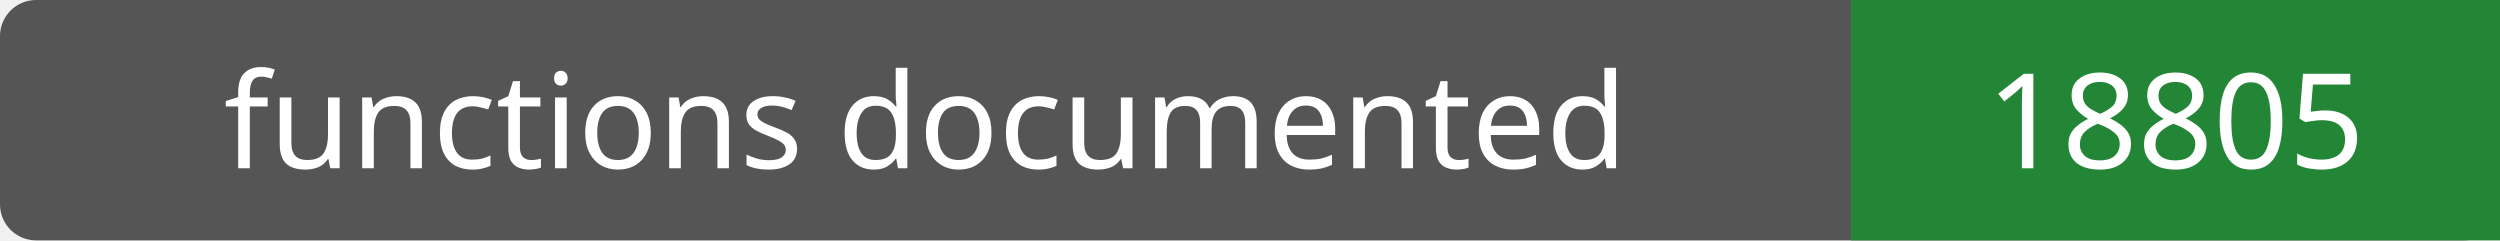
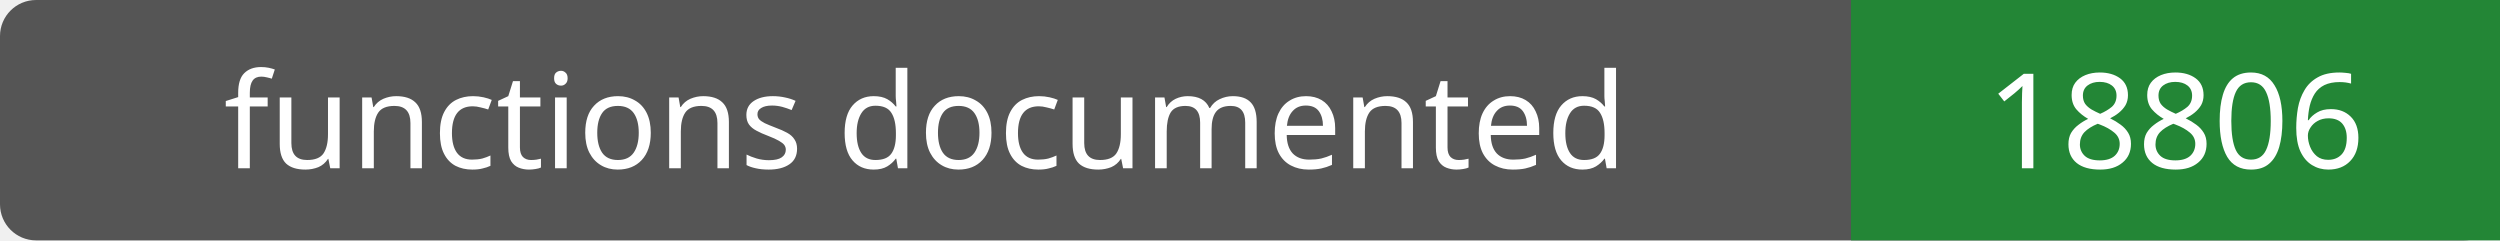
- <svg xmlns="http://www.w3.org/2000/svg" width="208" height="20" role="img" aria-label="functions documented: 18805">
+ <svg xmlns="http://www.w3.org/2000/svg" width="208" height="20" role="img" aria-label="functions documented: 18806">
  <rect width="208" height="20" rx="3" fill="#555" />
  <path fill="#238636" d="M154 0h54v20H154z" />
  <g fill="#fff" text-anchor="middle" font-family="Verdana,sans-serif" font-size="11">
    <text x="77.0" y="14">functions documented</text>
-     <text x="181.0" y="14">18805</text>
+     <text x="181.0" y="14">18806</text>
  </g>
</svg>
